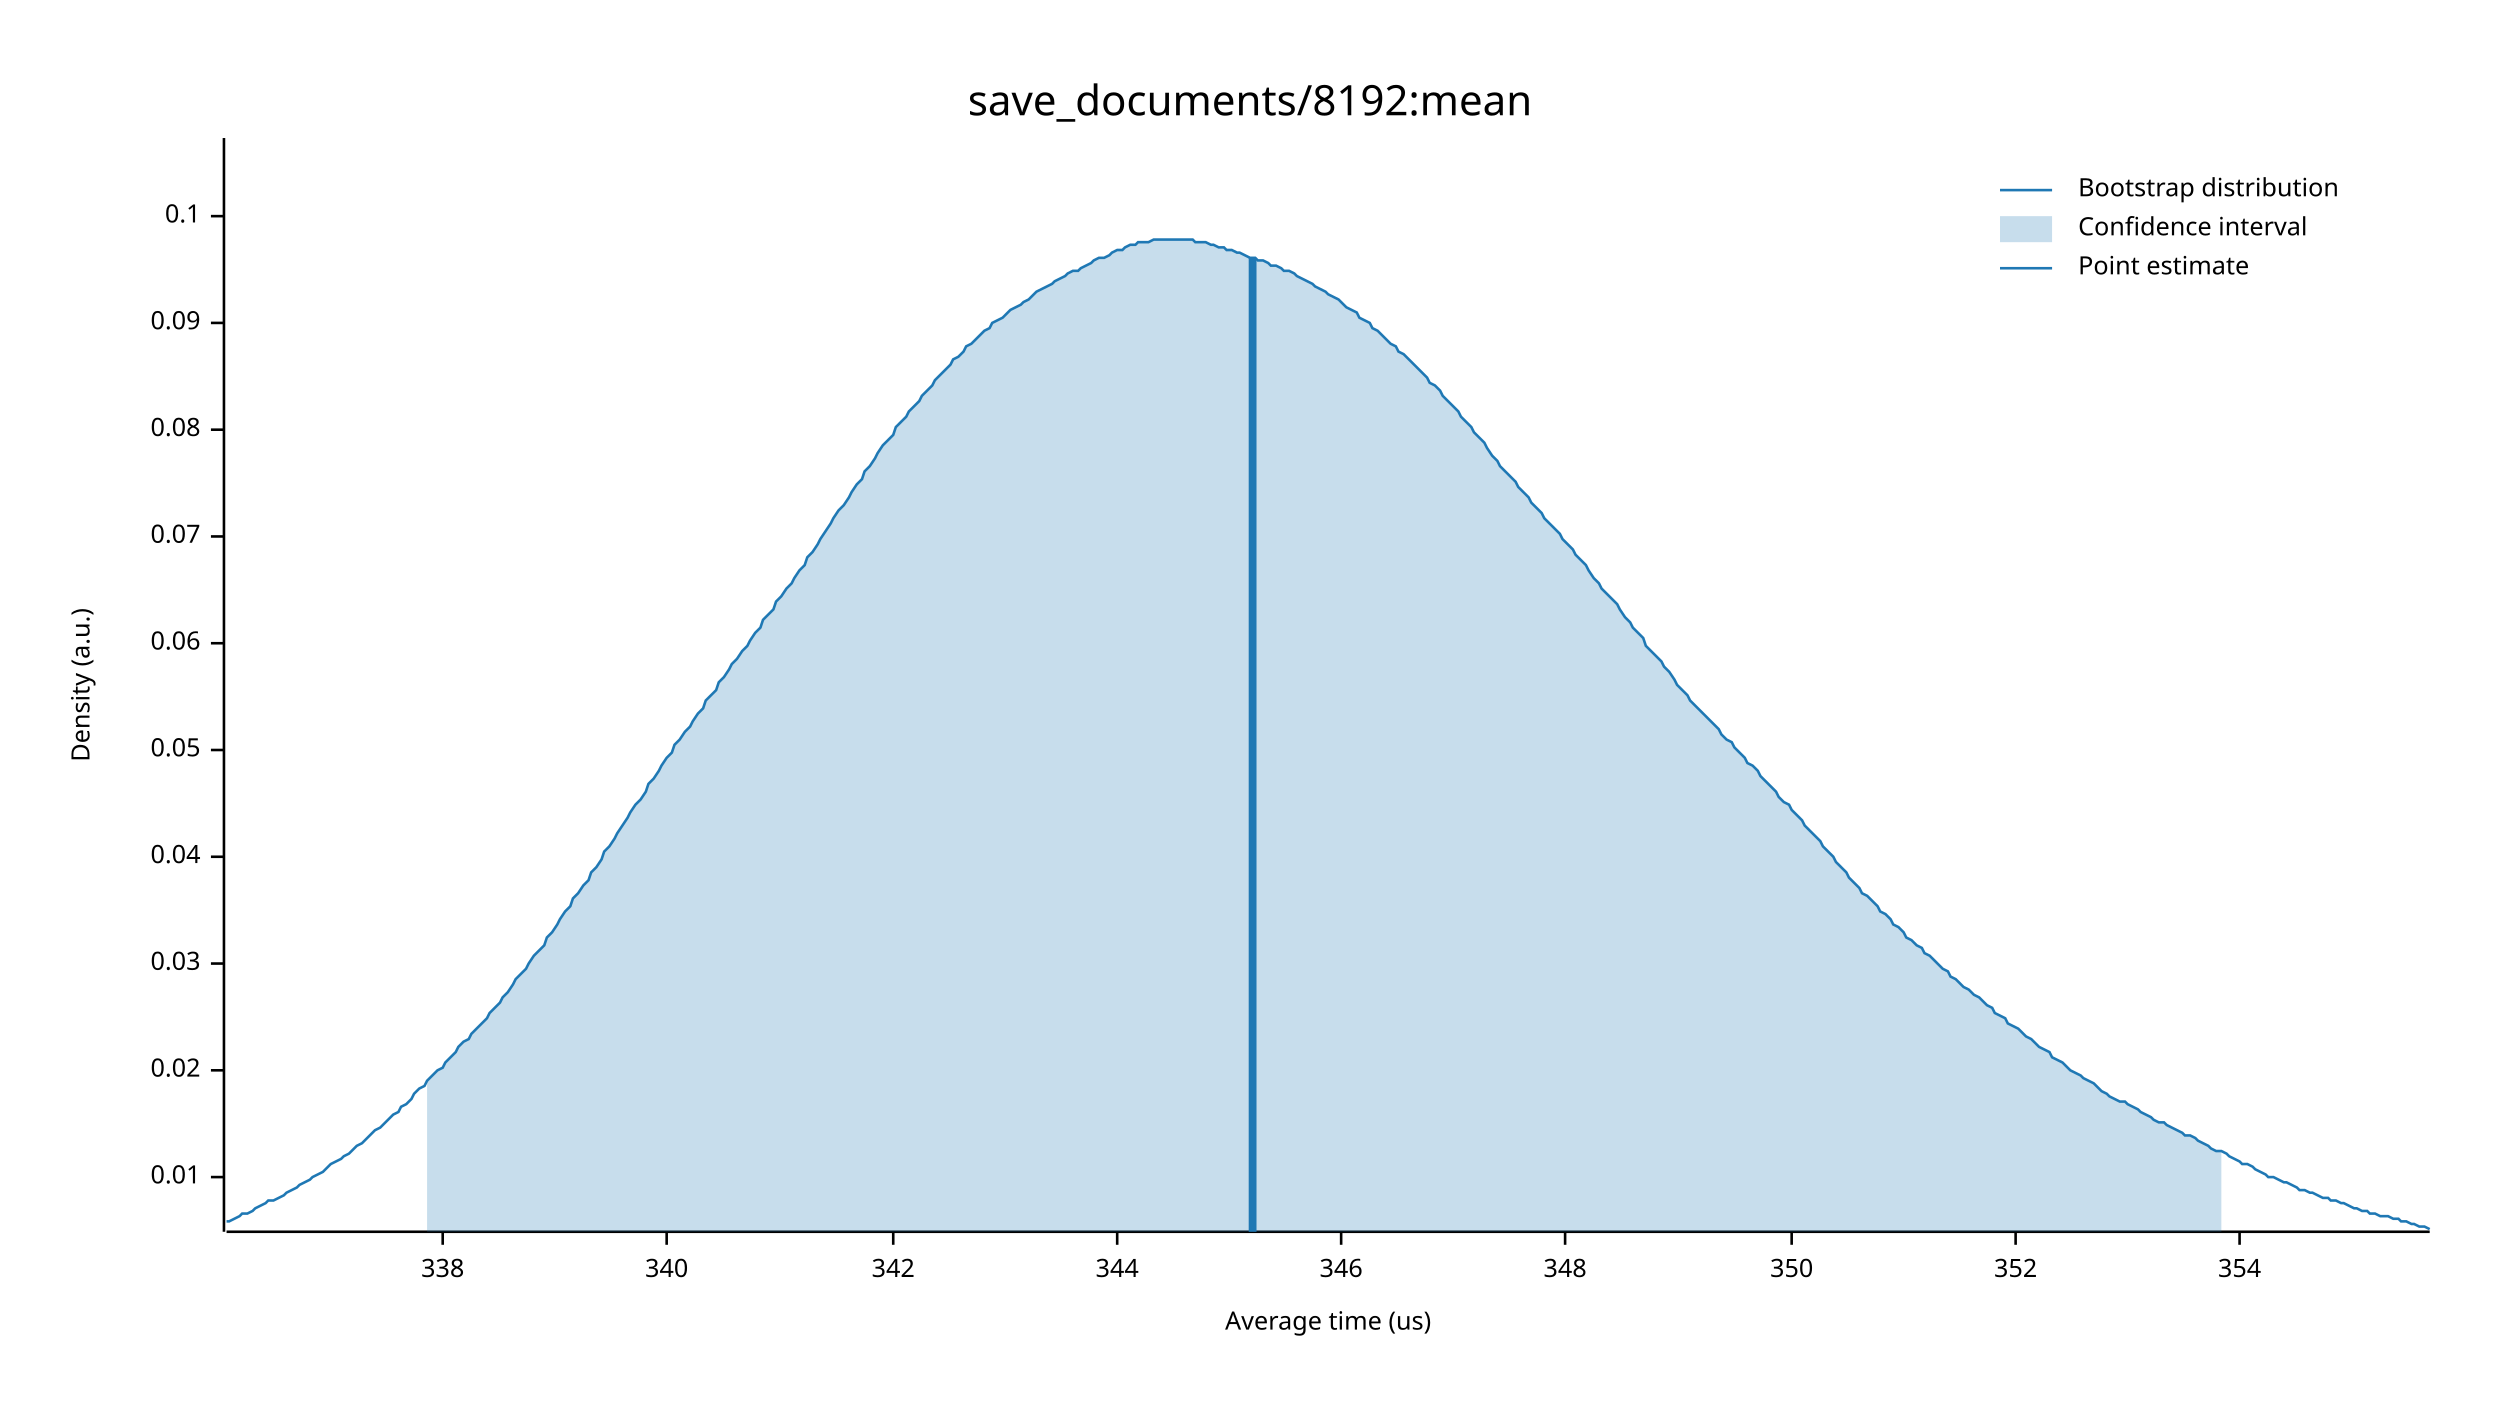
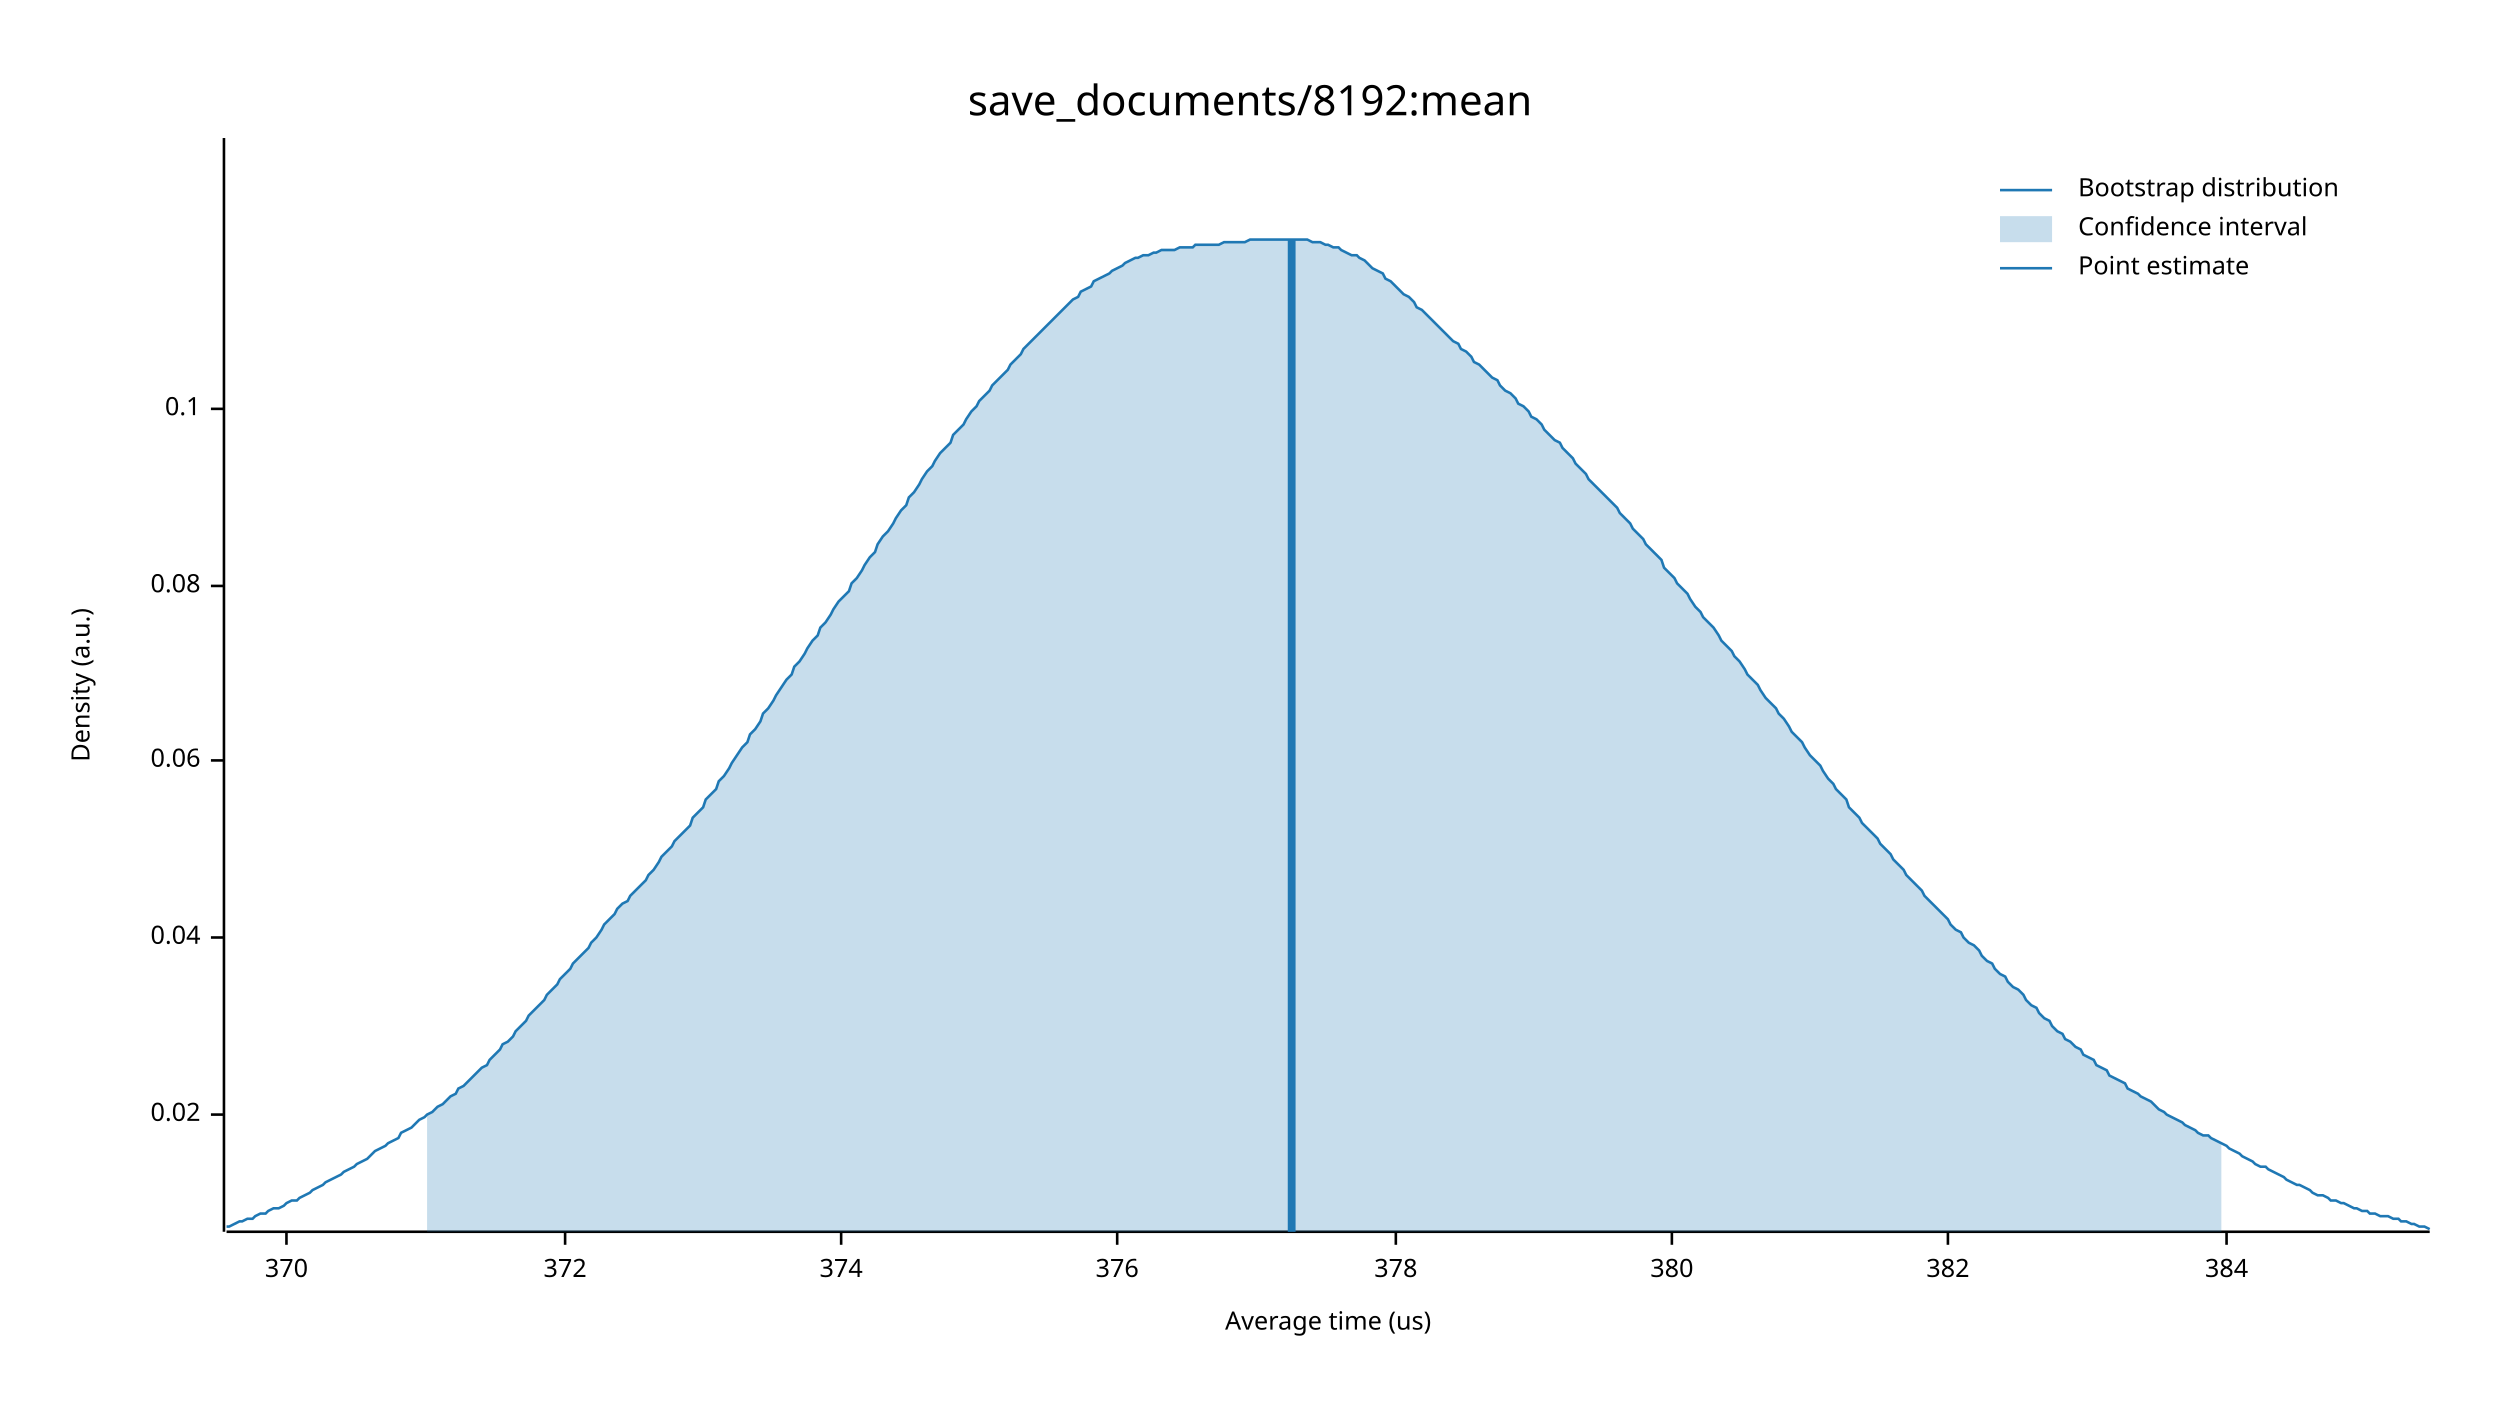
<svg xmlns="http://www.w3.org/2000/svg" width="960" height="540" viewBox="0 0 960 540">
  <text x="480" y="32" dy="0.76em" text-anchor="middle" font-family="sans-serif" font-size="16.129" opacity="1" fill="#000000">
save_documents/8192:mean
</text>
  <text x="27" y="263" dy="0.76em" text-anchor="middle" font-family="sans-serif" font-size="9.677" opacity="1" fill="#000000" transform="rotate(270, 27, 263)">
Density (a.u.)
</text>
  <text x="510" y="513" dy="-0.5ex" text-anchor="middle" font-family="sans-serif" font-size="9.677" opacity="1" fill="#000000">
Average time (us)
</text>
  <polyline fill="none" opacity="1" stroke="#000000" stroke-width="1" points="86,53 86,473 " />
-   <text x="77" y="452" dy="0.5ex" text-anchor="end" font-family="sans-serif" font-size="9.677" opacity="1" fill="#000000">
- 0.01
- </text>
-   <polyline fill="none" opacity="1" stroke="#000000" stroke-width="1" points="81,452 86,452 " />
-   <text x="77" y="411" dy="0.5ex" text-anchor="end" font-family="sans-serif" font-size="9.677" opacity="1" fill="#000000">
+   <text x="77" y="428" dy="0.5ex" text-anchor="end" font-family="sans-serif" font-size="9.677" opacity="1" fill="#000000">
0.02
</text>
-   <polyline fill="none" opacity="1" stroke="#000000" stroke-width="1" points="81,411 86,411 " />
-   <text x="77" y="370" dy="0.5ex" text-anchor="end" font-family="sans-serif" font-size="9.677" opacity="1" fill="#000000">
- 0.03
- </text>
-   <polyline fill="none" opacity="1" stroke="#000000" stroke-width="1" points="81,370 86,370 " />
-   <text x="77" y="329" dy="0.5ex" text-anchor="end" font-family="sans-serif" font-size="9.677" opacity="1" fill="#000000">
+   <polyline fill="none" opacity="1" stroke="#000000" stroke-width="1" points="81,428 86,428 " />
+   <text x="77" y="360" dy="0.5ex" text-anchor="end" font-family="sans-serif" font-size="9.677" opacity="1" fill="#000000">
0.04
</text>
-   <polyline fill="none" opacity="1" stroke="#000000" stroke-width="1" points="81,329 86,329 " />
-   <text x="77" y="288" dy="0.5ex" text-anchor="end" font-family="sans-serif" font-size="9.677" opacity="1" fill="#000000">
- 0.05
- </text>
-   <polyline fill="none" opacity="1" stroke="#000000" stroke-width="1" points="81,288 86,288 " />
-   <text x="77" y="247" dy="0.5ex" text-anchor="end" font-family="sans-serif" font-size="9.677" opacity="1" fill="#000000">
+   <polyline fill="none" opacity="1" stroke="#000000" stroke-width="1" points="81,360 86,360 " />
+   <text x="77" y="292" dy="0.5ex" text-anchor="end" font-family="sans-serif" font-size="9.677" opacity="1" fill="#000000">
0.06
</text>
-   <polyline fill="none" opacity="1" stroke="#000000" stroke-width="1" points="81,247 86,247 " />
-   <text x="77" y="206" dy="0.5ex" text-anchor="end" font-family="sans-serif" font-size="9.677" opacity="1" fill="#000000">
- 0.07
- </text>
-   <polyline fill="none" opacity="1" stroke="#000000" stroke-width="1" points="81,206 86,206 " />
-   <text x="77" y="165" dy="0.5ex" text-anchor="end" font-family="sans-serif" font-size="9.677" opacity="1" fill="#000000">
+   <polyline fill="none" opacity="1" stroke="#000000" stroke-width="1" points="81,292 86,292 " />
+   <text x="77" y="225" dy="0.5ex" text-anchor="end" font-family="sans-serif" font-size="9.677" opacity="1" fill="#000000">
0.08
</text>
-   <polyline fill="none" opacity="1" stroke="#000000" stroke-width="1" points="81,165 86,165 " />
-   <text x="77" y="124" dy="0.5ex" text-anchor="end" font-family="sans-serif" font-size="9.677" opacity="1" fill="#000000">
- 0.09
- </text>
-   <polyline fill="none" opacity="1" stroke="#000000" stroke-width="1" points="81,124 86,124 " />
-   <text x="77" y="83" dy="0.5ex" text-anchor="end" font-family="sans-serif" font-size="9.677" opacity="1" fill="#000000">
+   <polyline fill="none" opacity="1" stroke="#000000" stroke-width="1" points="81,225 86,225 " />
+   <text x="77" y="157" dy="0.5ex" text-anchor="end" font-family="sans-serif" font-size="9.677" opacity="1" fill="#000000">
0.1
</text>
-   <polyline fill="none" opacity="1" stroke="#000000" stroke-width="1" points="81,83 86,83 " />
+   <polyline fill="none" opacity="1" stroke="#000000" stroke-width="1" points="81,157 86,157 " />
  <polyline fill="none" opacity="1" stroke="#000000" stroke-width="1" points="87,473 933,473 " />
-   <text x="170" y="483" dy="0.76em" text-anchor="middle" font-family="sans-serif" font-size="9.677" opacity="1" fill="#000000">
- 338
+   <text x="110" y="483" dy="0.76em" text-anchor="middle" font-family="sans-serif" font-size="9.677" opacity="1" fill="#000000">
+ 370
</text>
-   <polyline fill="none" opacity="1" stroke="#000000" stroke-width="1" points="170,473 170,478 " />
-   <text x="256" y="483" dy="0.76em" text-anchor="middle" font-family="sans-serif" font-size="9.677" opacity="1" fill="#000000">
- 340
+   <polyline fill="none" opacity="1" stroke="#000000" stroke-width="1" points="110,473 110,478 " />
+   <text x="217" y="483" dy="0.76em" text-anchor="middle" font-family="sans-serif" font-size="9.677" opacity="1" fill="#000000">
+ 372
</text>
-   <polyline fill="none" opacity="1" stroke="#000000" stroke-width="1" points="256,473 256,478 " />
-   <text x="343" y="483" dy="0.76em" text-anchor="middle" font-family="sans-serif" font-size="9.677" opacity="1" fill="#000000">
- 342
+   <polyline fill="none" opacity="1" stroke="#000000" stroke-width="1" points="217,473 217,478 " />
+   <text x="323" y="483" dy="0.76em" text-anchor="middle" font-family="sans-serif" font-size="9.677" opacity="1" fill="#000000">
+ 374
</text>
-   <polyline fill="none" opacity="1" stroke="#000000" stroke-width="1" points="343,473 343,478 " />
+   <polyline fill="none" opacity="1" stroke="#000000" stroke-width="1" points="323,473 323,478 " />
  <text x="429" y="483" dy="0.76em" text-anchor="middle" font-family="sans-serif" font-size="9.677" opacity="1" fill="#000000">
- 344
+ 376
</text>
  <polyline fill="none" opacity="1" stroke="#000000" stroke-width="1" points="429,473 429,478 " />
-   <text x="515" y="483" dy="0.76em" text-anchor="middle" font-family="sans-serif" font-size="9.677" opacity="1" fill="#000000">
- 346
+   <text x="536" y="483" dy="0.76em" text-anchor="middle" font-family="sans-serif" font-size="9.677" opacity="1" fill="#000000">
+ 378
</text>
-   <polyline fill="none" opacity="1" stroke="#000000" stroke-width="1" points="515,473 515,478 " />
-   <text x="601" y="483" dy="0.76em" text-anchor="middle" font-family="sans-serif" font-size="9.677" opacity="1" fill="#000000">
- 348
+   <polyline fill="none" opacity="1" stroke="#000000" stroke-width="1" points="536,473 536,478 " />
+   <text x="642" y="483" dy="0.76em" text-anchor="middle" font-family="sans-serif" font-size="9.677" opacity="1" fill="#000000">
+ 380
</text>
-   <polyline fill="none" opacity="1" stroke="#000000" stroke-width="1" points="601,473 601,478 " />
-   <text x="688" y="483" dy="0.76em" text-anchor="middle" font-family="sans-serif" font-size="9.677" opacity="1" fill="#000000">
- 350
+   <polyline fill="none" opacity="1" stroke="#000000" stroke-width="1" points="642,473 642,478 " />
+   <text x="748" y="483" dy="0.76em" text-anchor="middle" font-family="sans-serif" font-size="9.677" opacity="1" fill="#000000">
+ 382
</text>
-   <polyline fill="none" opacity="1" stroke="#000000" stroke-width="1" points="688,473 688,478 " />
-   <text x="774" y="483" dy="0.76em" text-anchor="middle" font-family="sans-serif" font-size="9.677" opacity="1" fill="#000000">
- 352
+   <polyline fill="none" opacity="1" stroke="#000000" stroke-width="1" points="748,473 748,478 " />
+   <text x="855" y="483" dy="0.76em" text-anchor="middle" font-family="sans-serif" font-size="9.677" opacity="1" fill="#000000">
+ 384
</text>
-   <polyline fill="none" opacity="1" stroke="#000000" stroke-width="1" points="774,473 774,478 " />
-   <text x="860" y="483" dy="0.76em" text-anchor="middle" font-family="sans-serif" font-size="9.677" opacity="1" fill="#000000">
- 354
- </text>
-   <polyline fill="none" opacity="1" stroke="#000000" stroke-width="1" points="860,473 860,478 " />
-   <polyline fill="none" opacity="1" stroke="#1F78B4" stroke-width="1" points="87,469 88,469 90,468 92,467 93,466 95,466 97,465 98,464 100,463 102,462 103,461 105,461 107,460 109,459 110,458 112,457 114,456 115,455 117,454 119,453 120,452 122,451 124,450 125,449 127,447 129,446 131,445 132,444 134,443 136,441 137,440 139,439 141,437 142,436 144,434 146,433 148,431 149,430 151,428 153,427 154,425 156,424 158,422 159,420 161,418 163,417 164,415 166,413 168,411 170,410 171,408 173,406 175,404 176,402 178,400 180,399 181,397 183,395 185,393 187,391 188,389 190,387 192,385 193,383 195,381 197,378 198,376 200,374 202,372 203,370 205,367 207,365 209,363 210,360 212,358 214,355 215,353 217,350 219,348 220,345 222,343 224,340 226,338 227,335 229,333 231,330 232,327 234,325 236,322 237,320 239,317 241,314 242,312 244,309 246,307 248,304 249,301 251,299 253,296 254,294 256,291 258,289 259,286 261,284 263,281 265,279 266,277 268,274 270,272 271,269 273,267 275,265 276,262 278,260 280,257 281,255 283,253 285,250 287,248 288,246 290,243 292,241 293,238 295,236 297,234 298,231 300,229 302,226 304,224 305,222 307,219 309,217 310,214 312,212 314,209 315,207 317,204 319,201 320,199 322,196 324,194 326,191 327,189 329,186 331,184 332,181 334,179 336,176 337,174 339,171 341,169 343,167 344,164 346,162 348,160 349,158 351,156 353,154 354,152 356,150 358,148 359,146 361,144 363,142 365,140 366,138 368,137 370,135 371,133 373,132 375,130 376,129 378,127 380,126 381,124 383,123 385,122 387,120 388,119 390,118 392,117 393,116 395,115 397,113 398,112 400,111 402,110 404,109 405,108 407,107 409,106 410,105 412,104 414,104 415,103 417,102 419,101 420,100 422,99 424,99 426,98 427,97 429,96 431,96 432,95 434,94 436,94 437,93 439,93 441,93 443,92 444,92 446,92 448,92 449,92 451,92 453,92 454,92 456,92 458,92 459,93 461,93 463,93 465,94 466,94 468,95 470,95 471,96 473,96 475,97 476,97 478,98 480,99 482,99 483,100 485,100 487,101 488,102 490,102 492,103 493,104 495,104 497,105 498,106 500,107 502,108 504,109 505,110 507,111 509,112 510,113 512,114 514,115 515,116 517,118 519,119 521,120 522,122 524,123 526,124 527,126 529,127 531,129 532,130 534,132 536,133 537,135 539,136 541,138 543,140 544,141 546,143 548,145 549,147 551,148 553,150 554,152 556,154 558,156 560,158 561,160 563,162 565,164 566,166 568,168 570,170 571,172 573,175 575,177 576,179 578,181 580,183 582,185 583,187 585,189 587,191 588,193 590,195 592,197 593,199 595,201 597,203 599,205 600,207 602,209 604,211 605,213 607,215 609,217 610,219 612,222 614,224 615,226 617,228 619,230 621,232 622,234 624,237 626,239 627,241 629,243 631,245 632,248 634,250 636,252 638,254 639,256 641,258 643,261 644,263 646,265 648,267 649,269 651,271 653,273 654,274 656,276 658,278 660,280 661,282 663,284 665,285 666,287 668,289 670,291 671,293 673,294 675,296 676,298 678,300 680,302 682,304 683,306 685,308 687,309 688,311 690,313 692,315 693,317 695,319 697,321 699,323 700,325 702,327 704,329 705,331 707,333 709,335 710,337 712,339 714,341 715,343 717,344 719,346 721,348 722,350 724,351 726,353 727,355 729,356 731,358 732,360 734,361 736,363 738,364 739,366 741,367 743,369 744,370 746,372 748,373 749,375 751,376 753,378 754,379 756,380 758,382 760,383 761,384 763,386 765,387 766,389 768,390 770,391 771,393 773,394 775,395 777,397 778,398 780,399 782,401 783,402 785,403 787,404 788,406 790,407 792,408 793,409 795,411 797,412 799,413 800,414 802,415 804,416 805,417 807,419 809,420 810,421 812,422 814,423 816,423 817,424 819,425 821,426 822,427 824,428 826,429 827,430 829,431 831,431 832,432 834,433 836,434 838,435 839,436 841,436 843,437 844,438 846,439 848,440 849,441 851,442 853,442 855,443 856,444 858,445 860,446 861,447 863,447 865,448 866,449 868,450 870,451 871,452 873,452 875,453 877,454 878,454 880,455 882,456 883,457 885,457 887,458 888,458 890,459 892,460 894,460 895,461 897,461 899,462 900,462 902,463 904,464 905,464 907,465 909,465 910,466 912,466 914,467 916,467 917,467 919,468 921,468 922,469 924,469 926,470 927,470 929,471 931,471 933,472 " />
-   <polygon opacity="0.25" fill="#1F78B4" points="164,415 166,413 168,411 170,410 171,408 173,406 175,404 176,402 178,400 180,399 181,397 183,395 185,393 187,391 188,389 190,387 192,385 193,383 195,381 197,378 198,376 200,374 202,372 203,370 205,367 207,365 209,363 210,360 212,358 214,355 215,353 217,350 219,348 220,345 222,343 224,340 226,338 227,335 229,333 231,330 232,327 234,325 236,322 237,320 239,317 241,314 242,312 244,309 246,307 248,304 249,301 251,299 253,296 254,294 256,291 258,289 259,286 261,284 263,281 265,279 266,277 268,274 270,272 271,269 273,267 275,265 276,262 278,260 280,257 281,255 283,253 285,250 287,248 288,246 290,243 292,241 293,238 295,236 297,234 298,231 300,229 302,226 304,224 305,222 307,219 309,217 310,214 312,212 314,209 315,207 317,204 319,201 320,199 322,196 324,194 326,191 327,189 329,186 331,184 332,181 334,179 336,176 337,174 339,171 341,169 343,167 344,164 346,162 348,160 349,158 351,156 353,154 354,152 356,150 358,148 359,146 361,144 363,142 365,140 366,138 368,137 370,135 371,133 373,132 375,130 376,129 378,127 380,126 381,124 383,123 385,122 387,120 388,119 390,118 392,117 393,116 395,115 397,113 398,112 400,111 402,110 404,109 405,108 407,107 409,106 410,105 412,104 414,104 415,103 417,102 419,101 420,100 422,99 424,99 426,98 427,97 429,96 431,96 432,95 434,94 436,94 437,93 439,93 441,93 443,92 444,92 446,92 448,92 449,92 451,92 453,92 454,92 456,92 458,92 459,93 461,93 463,93 465,94 466,94 468,95 470,95 471,96 473,96 475,97 476,97 478,98 480,99 482,99 483,100 485,100 487,101 488,102 490,102 492,103 493,104 495,104 497,105 498,106 500,107 502,108 504,109 505,110 507,111 509,112 510,113 512,114 514,115 515,116 517,118 519,119 521,120 522,122 524,123 526,124 527,126 529,127 531,129 532,130 534,132 536,133 537,135 539,136 541,138 543,140 544,141 546,143 548,145 549,147 551,148 553,150 554,152 556,154 558,156 560,158 561,160 563,162 565,164 566,166 568,168 570,170 571,172 573,175 575,177 576,179 578,181 580,183 582,185 583,187 585,189 587,191 588,193 590,195 592,197 593,199 595,201 597,203 599,205 600,207 602,209 604,211 605,213 607,215 609,217 610,219 612,222 614,224 615,226 617,228 619,230 621,232 622,234 624,237 626,239 627,241 629,243 631,245 632,248 634,250 636,252 638,254 639,256 641,258 643,261 644,263 646,265 648,267 649,269 651,271 653,273 654,274 656,276 658,278 660,280 661,282 663,284 665,285 666,287 668,289 670,291 671,293 673,294 675,296 676,298 678,300 680,302 682,304 683,306 685,308 687,309 688,311 690,313 692,315 693,317 695,319 697,321 699,323 700,325 702,327 704,329 705,331 707,333 709,335 710,337 712,339 714,341 715,343 717,344 719,346 721,348 722,350 724,351 726,353 727,355 729,356 731,358 732,360 734,361 736,363 738,364 739,366 741,367 743,369 744,370 746,372 748,373 749,375 751,376 753,378 754,379 756,380 758,382 760,383 761,384 763,386 765,387 766,389 768,390 770,391 771,393 773,394 775,395 777,397 778,398 780,399 782,401 783,402 785,403 787,404 788,406 790,407 792,408 793,409 795,411 797,412 799,413 800,414 802,415 804,416 805,417 807,419 809,420 810,421 812,422 814,423 816,423 817,424 819,425 821,426 822,427 824,428 826,429 827,430 829,431 831,431 832,432 834,433 836,434 838,435 839,436 841,436 843,437 844,438 846,439 848,440 849,441 851,442 853,442 853,473 164,473 " />
-   <polyline fill="none" opacity="1" stroke="#1F78B4" stroke-width="3" points="481,473 481,99 " />
+   <polyline fill="none" opacity="1" stroke="#000000" stroke-width="1" points="855,473 855,478 " />
+   <polyline fill="none" opacity="1" stroke="#1F78B4" stroke-width="1" points="87,471 88,471 90,470 92,469 93,469 95,468 97,468 98,467 100,466 102,466 103,465 105,464 107,464 109,463 110,462 112,461 114,461 115,460 117,459 119,458 120,457 122,456 124,455 125,454 127,453 129,452 131,451 132,450 134,449 136,448 137,447 139,446 141,445 142,444 144,442 146,441 148,440 149,439 151,438 153,437 154,435 156,434 158,433 159,432 161,430 163,429 164,428 166,427 168,425 170,424 171,423 173,421 175,420 176,418 178,417 180,415 181,414 183,412 185,410 187,409 188,407 190,405 192,403 193,401 195,400 197,398 198,396 200,394 202,392 203,390 205,388 207,386 209,384 210,382 212,380 214,378 215,376 217,374 219,372 220,370 222,368 224,366 226,364 227,362 229,360 231,357 232,355 234,353 236,351 237,349 239,347 241,346 242,344 244,342 246,340 248,338 249,336 251,334 253,331 254,329 256,327 258,325 259,323 261,321 263,319 265,317 266,314 268,312 270,310 271,307 273,305 275,303 276,300 278,298 280,295 281,293 283,290 285,287 287,285 288,282 290,280 292,277 293,274 295,272 297,269 298,267 300,264 302,261 304,259 305,256 307,254 309,251 310,249 312,246 314,244 315,241 317,239 319,236 320,234 322,231 324,229 326,227 327,224 329,222 331,219 332,217 334,214 336,212 337,209 339,206 341,204 343,201 344,199 346,196 348,194 349,191 351,189 353,186 354,184 356,181 358,179 359,177 361,174 363,172 365,170 366,167 368,165 370,163 371,161 373,158 375,156 376,154 378,152 380,150 381,148 383,146 385,144 387,142 388,140 390,138 392,136 393,134 395,132 397,130 398,129 400,127 402,125 404,123 405,122 407,120 409,118 410,117 412,115 414,114 415,112 417,111 419,110 420,108 422,107 424,106 426,105 427,104 429,103 431,102 432,101 434,100 436,99 437,99 439,98 441,98 443,97 444,97 446,96 448,96 449,96 451,96 453,95 454,95 456,95 458,95 459,94 461,94 463,94 465,94 466,94 468,94 470,93 471,93 473,93 475,93 476,93 478,93 480,92 482,92 483,92 485,92 487,92 488,92 490,92 492,92 493,92 495,92 497,92 498,92 500,92 502,92 504,93 505,93 507,93 509,94 510,94 512,95 514,95 515,96 517,97 519,98 521,98 522,99 524,100 526,102 527,103 529,104 531,105 532,107 534,108 536,110 537,111 539,113 541,114 543,116 544,118 546,119 548,121 549,122 551,124 553,126 554,127 556,129 558,131 560,132 561,134 563,135 565,137 566,139 568,140 570,142 571,143 573,145 575,146 576,148 578,150 580,151 582,153 583,155 585,156 587,158 588,160 590,161 592,163 593,165 595,167 597,169 599,170 600,172 602,174 604,176 605,178 607,180 609,182 610,184 612,186 614,188 615,189 617,191 619,193 621,195 622,197 624,199 626,201 627,203 629,205 631,207 632,209 634,211 636,213 638,215 639,218 641,220 643,222 644,224 646,226 648,228 649,230 651,233 653,235 654,237 656,239 658,241 660,244 661,246 663,248 665,250 666,252 668,254 670,257 671,259 673,261 675,263 676,265 678,268 680,270 682,272 683,274 685,276 687,279 688,281 690,283 692,285 693,287 695,290 697,292 699,294 700,296 702,299 704,301 705,303 707,305 709,307 710,310 712,312 714,314 715,316 717,318 719,320 721,322 722,324 724,326 726,328 727,330 729,332 731,334 732,336 734,338 736,340 738,342 739,344 741,346 743,348 744,349 746,351 748,353 749,355 751,357 753,358 754,360 756,362 758,363 760,365 761,367 763,369 765,370 766,372 768,374 770,375 771,377 773,379 775,380 777,382 778,384 780,386 782,387 783,389 785,391 787,392 788,394 790,396 792,397 793,399 795,400 797,402 799,403 800,405 802,406 804,407 805,409 807,410 809,411 810,413 812,414 814,415 816,416 817,418 819,419 821,420 822,421 824,422 826,423 827,424 829,426 831,427 832,428 834,429 836,430 838,431 839,432 841,433 843,434 844,435 846,436 848,436 849,437 851,438 853,439 855,440 856,441 858,442 860,443 861,444 863,445 865,446 866,447 868,448 870,448 871,449 873,450 875,451 877,452 878,453 880,454 882,455 883,455 885,456 887,457 888,458 890,459 892,459 894,460 895,461 897,461 899,462 900,462 902,463 904,464 905,464 907,465 909,465 910,466 912,466 914,467 916,467 917,467 919,468 921,468 922,469 924,469 926,470 927,470 929,471 931,471 933,472 " />
+   <polygon opacity="0.25" fill="#1F78B4" points="164,428 166,427 168,425 170,424 171,423 173,421 175,420 176,418 178,417 180,415 181,414 183,412 185,410 187,409 188,407 190,405 192,403 193,401 195,400 197,398 198,396 200,394 202,392 203,390 205,388 207,386 209,384 210,382 212,380 214,378 215,376 217,374 219,372 220,370 222,368 224,366 226,364 227,362 229,360 231,357 232,355 234,353 236,351 237,349 239,347 241,346 242,344 244,342 246,340 248,338 249,336 251,334 253,331 254,329 256,327 258,325 259,323 261,321 263,319 265,317 266,314 268,312 270,310 271,307 273,305 275,303 276,300 278,298 280,295 281,293 283,290 285,287 287,285 288,282 290,280 292,277 293,274 295,272 297,269 298,267 300,264 302,261 304,259 305,256 307,254 309,251 310,249 312,246 314,244 315,241 317,239 319,236 320,234 322,231 324,229 326,227 327,224 329,222 331,219 332,217 334,214 336,212 337,209 339,206 341,204 343,201 344,199 346,196 348,194 349,191 351,189 353,186 354,184 356,181 358,179 359,177 361,174 363,172 365,170 366,167 368,165 370,163 371,161 373,158 375,156 376,154 378,152 380,150 381,148 383,146 385,144 387,142 388,140 390,138 392,136 393,134 395,132 397,130 398,129 400,127 402,125 404,123 405,122 407,120 409,118 410,117 412,115 414,114 415,112 417,111 419,110 420,108 422,107 424,106 426,105 427,104 429,103 431,102 432,101 434,100 436,99 437,99 439,98 441,98 443,97 444,97 446,96 448,96 449,96 451,96 453,95 454,95 456,95 458,95 459,94 461,94 463,94 465,94 466,94 468,94 470,93 471,93 473,93 475,93 476,93 478,93 480,92 482,92 483,92 485,92 487,92 488,92 490,92 492,92 493,92 495,92 497,92 498,92 500,92 502,92 504,93 505,93 507,93 509,94 510,94 512,95 514,95 515,96 517,97 519,98 521,98 522,99 524,100 526,102 527,103 529,104 531,105 532,107 534,108 536,110 537,111 539,113 541,114 543,116 544,118 546,119 548,121 549,122 551,124 553,126 554,127 556,129 558,131 560,132 561,134 563,135 565,137 566,139 568,140 570,142 571,143 573,145 575,146 576,148 578,150 580,151 582,153 583,155 585,156 587,158 588,160 590,161 592,163 593,165 595,167 597,169 599,170 600,172 602,174 604,176 605,178 607,180 609,182 610,184 612,186 614,188 615,189 617,191 619,193 621,195 622,197 624,199 626,201 627,203 629,205 631,207 632,209 634,211 636,213 638,215 639,218 641,220 643,222 644,224 646,226 648,228 649,230 651,233 653,235 654,237 656,239 658,241 660,244 661,246 663,248 665,250 666,252 668,254 670,257 671,259 673,261 675,263 676,265 678,268 680,270 682,272 683,274 685,276 687,279 688,281 690,283 692,285 693,287 695,290 697,292 699,294 700,296 702,299 704,301 705,303 707,305 709,307 710,310 712,312 714,314 715,316 717,318 719,320 721,322 722,324 724,326 726,328 727,330 729,332 731,334 732,336 734,338 736,340 738,342 739,344 741,346 743,348 744,349 746,351 748,353 749,355 751,357 753,358 754,360 756,362 758,363 760,365 761,367 763,369 765,370 766,372 768,374 770,375 771,377 773,379 775,380 777,382 778,384 780,386 782,387 783,389 785,391 787,392 788,394 790,396 792,397 793,399 795,400 797,402 799,403 800,405 802,406 804,407 805,409 807,410 809,411 810,413 812,414 814,415 816,416 817,418 819,419 821,420 822,421 824,422 826,423 827,424 829,426 831,427 832,428 834,429 836,430 838,431 839,432 841,433 843,434 844,435 846,436 848,436 849,437 851,438 853,439 853,473 164,473 " />
+   <polyline fill="none" opacity="1" stroke="#1F78B4" stroke-width="3" points="496,473 496,92 " />
  <text x="798" y="68" dy="0.76em" text-anchor="start" font-family="sans-serif" font-size="9.677" opacity="1" fill="#000000">
Bootstrap distribution
</text>
  <text x="798" y="83" dy="0.76em" text-anchor="start" font-family="sans-serif" font-size="9.677" opacity="1" fill="#000000">
Confidence interval
</text>
  <text x="798" y="98" dy="0.76em" text-anchor="start" font-family="sans-serif" font-size="9.677" opacity="1" fill="#000000">
Point estimate
</text>
  <polyline fill="none" opacity="1" stroke="#1F78B4" stroke-width="1" points="768,73 788,73 " />
  <rect x="768" y="83" width="20" height="10" opacity="0.25" fill="#1F78B4" stroke="none" />
  <polyline fill="none" opacity="1" stroke="#1F78B4" stroke-width="1" points="768,103 788,103 " />
</svg>
